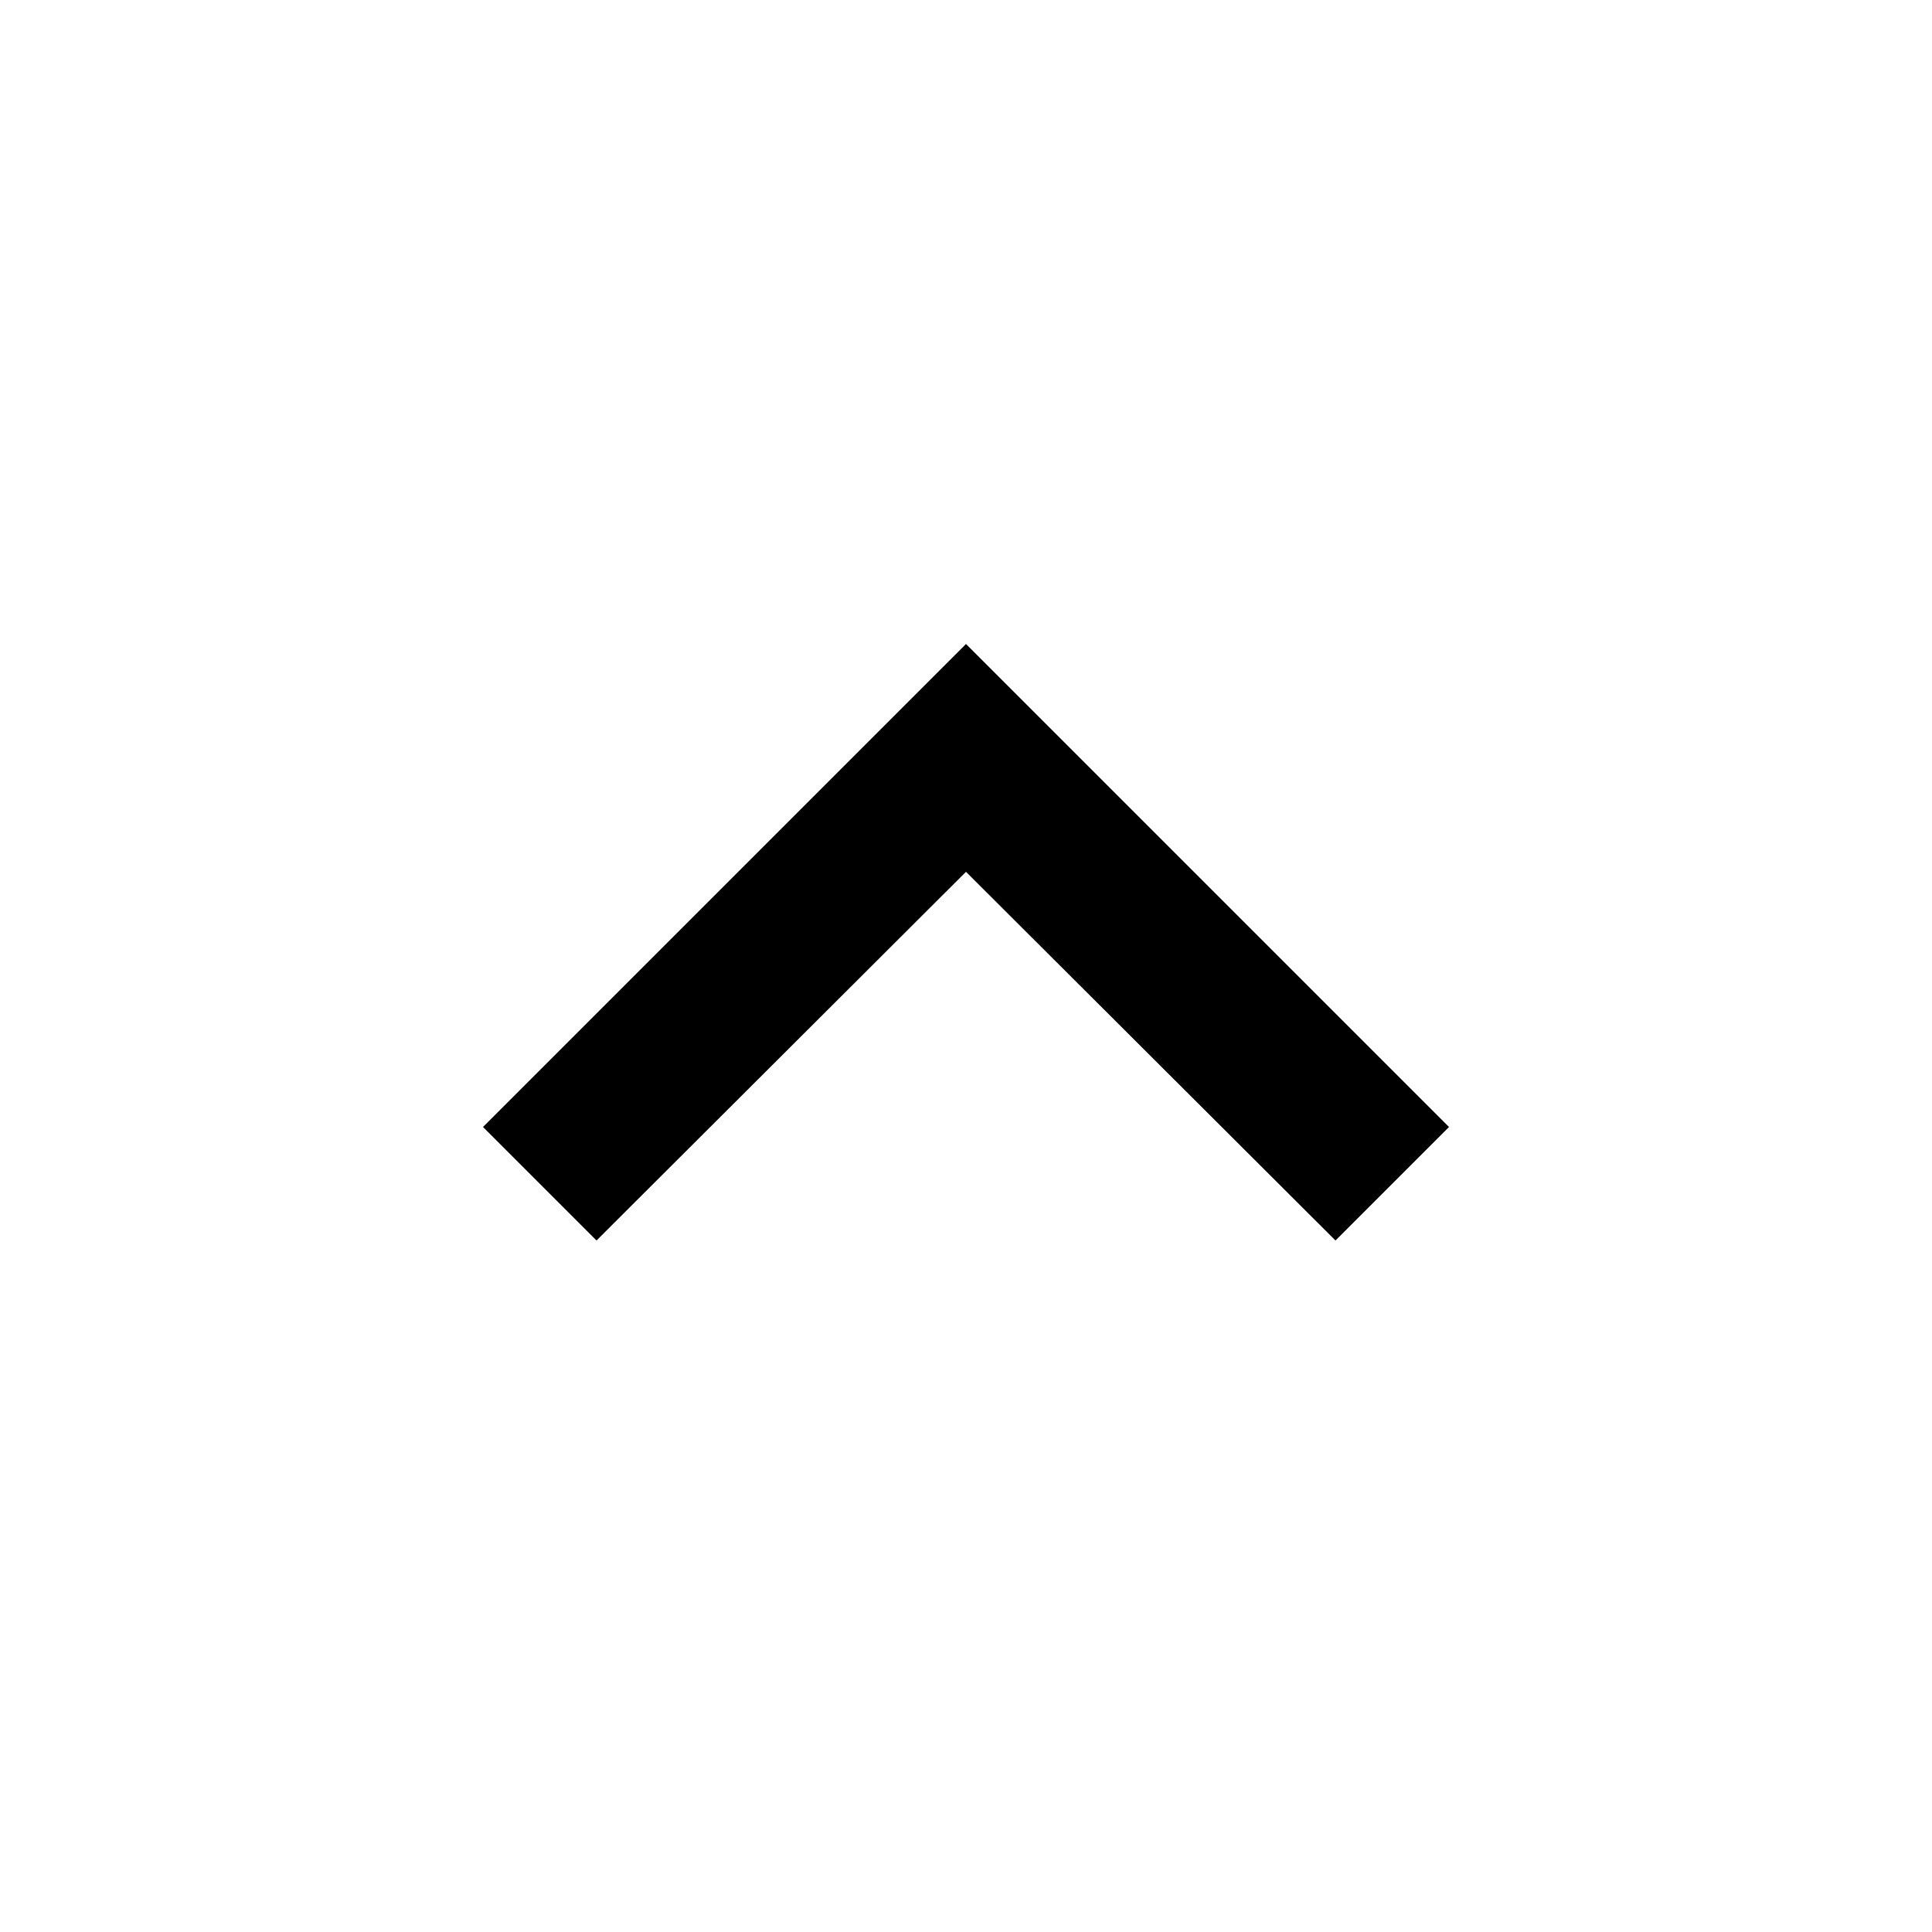
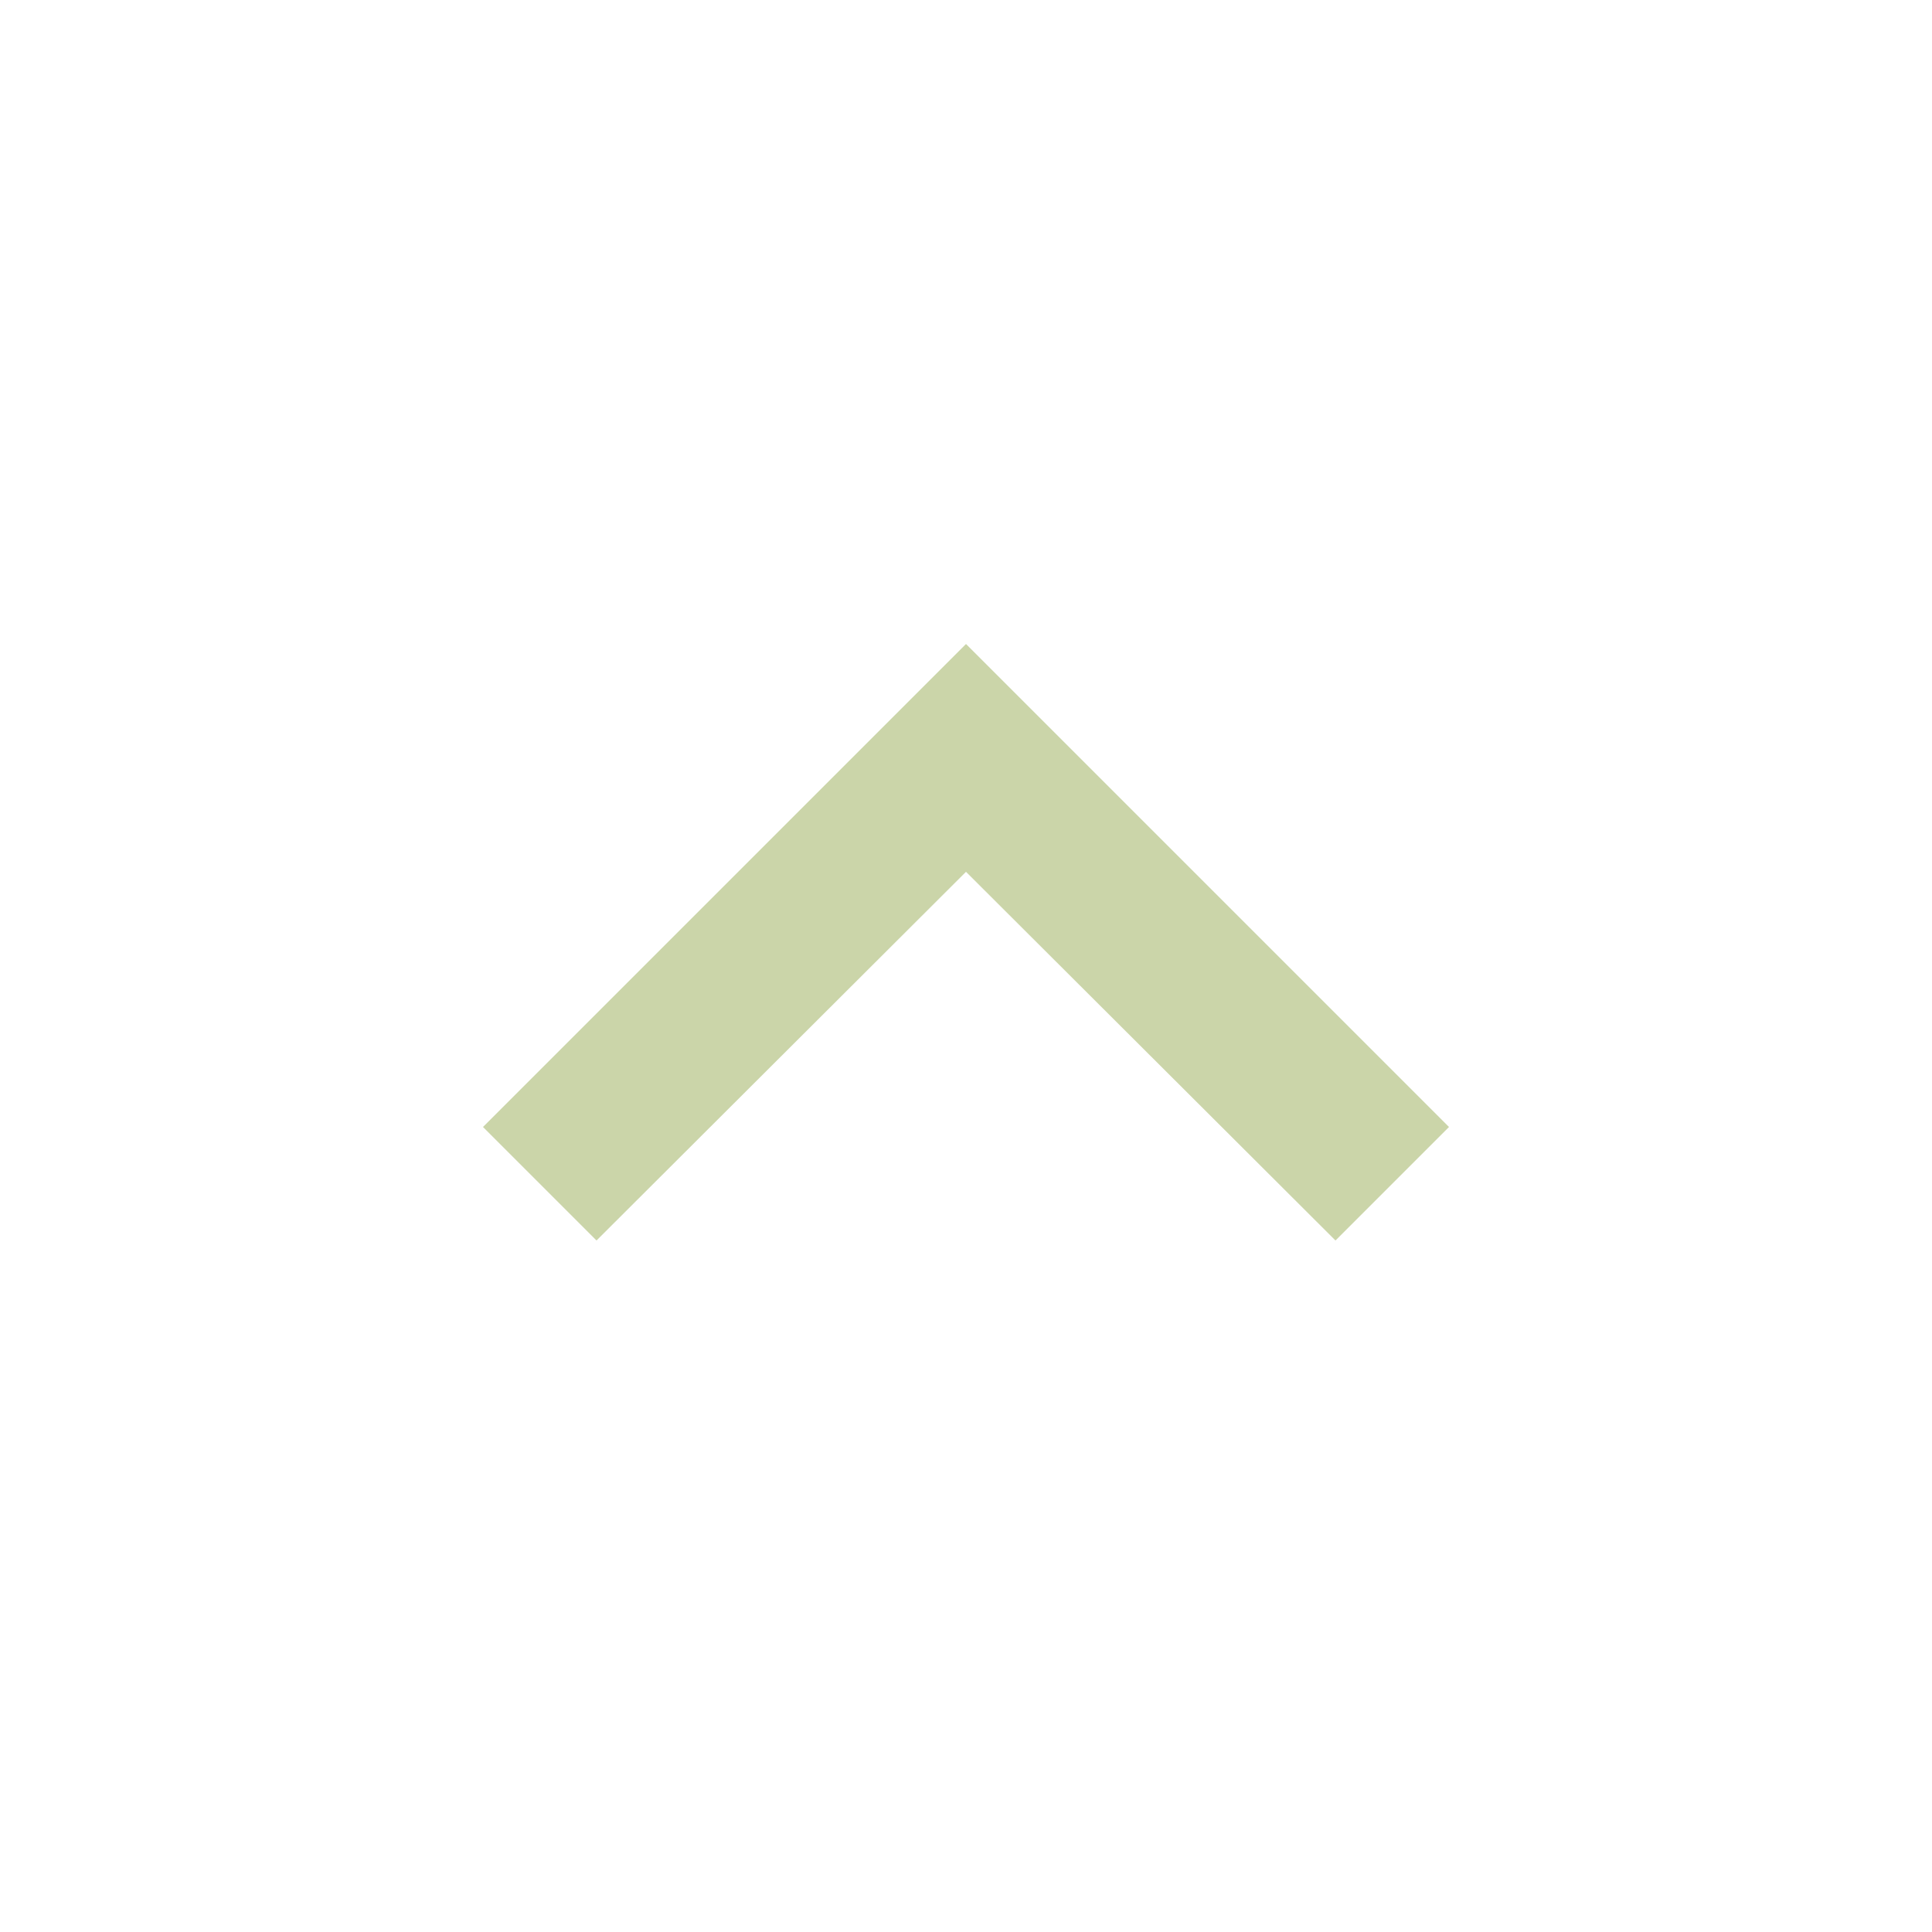
- <svg xmlns="http://www.w3.org/2000/svg" viewBox="0 0 24 24">
+ <svg xmlns="http://www.w3.org/2000/svg" fill="#CBD5A9" viewBox="0 0 24 24">
  <path d="M7.41,15.41L12,10.83L16.59,15.41L18,14L12,8L6,14L7.41,15.41Z" />
</svg>
